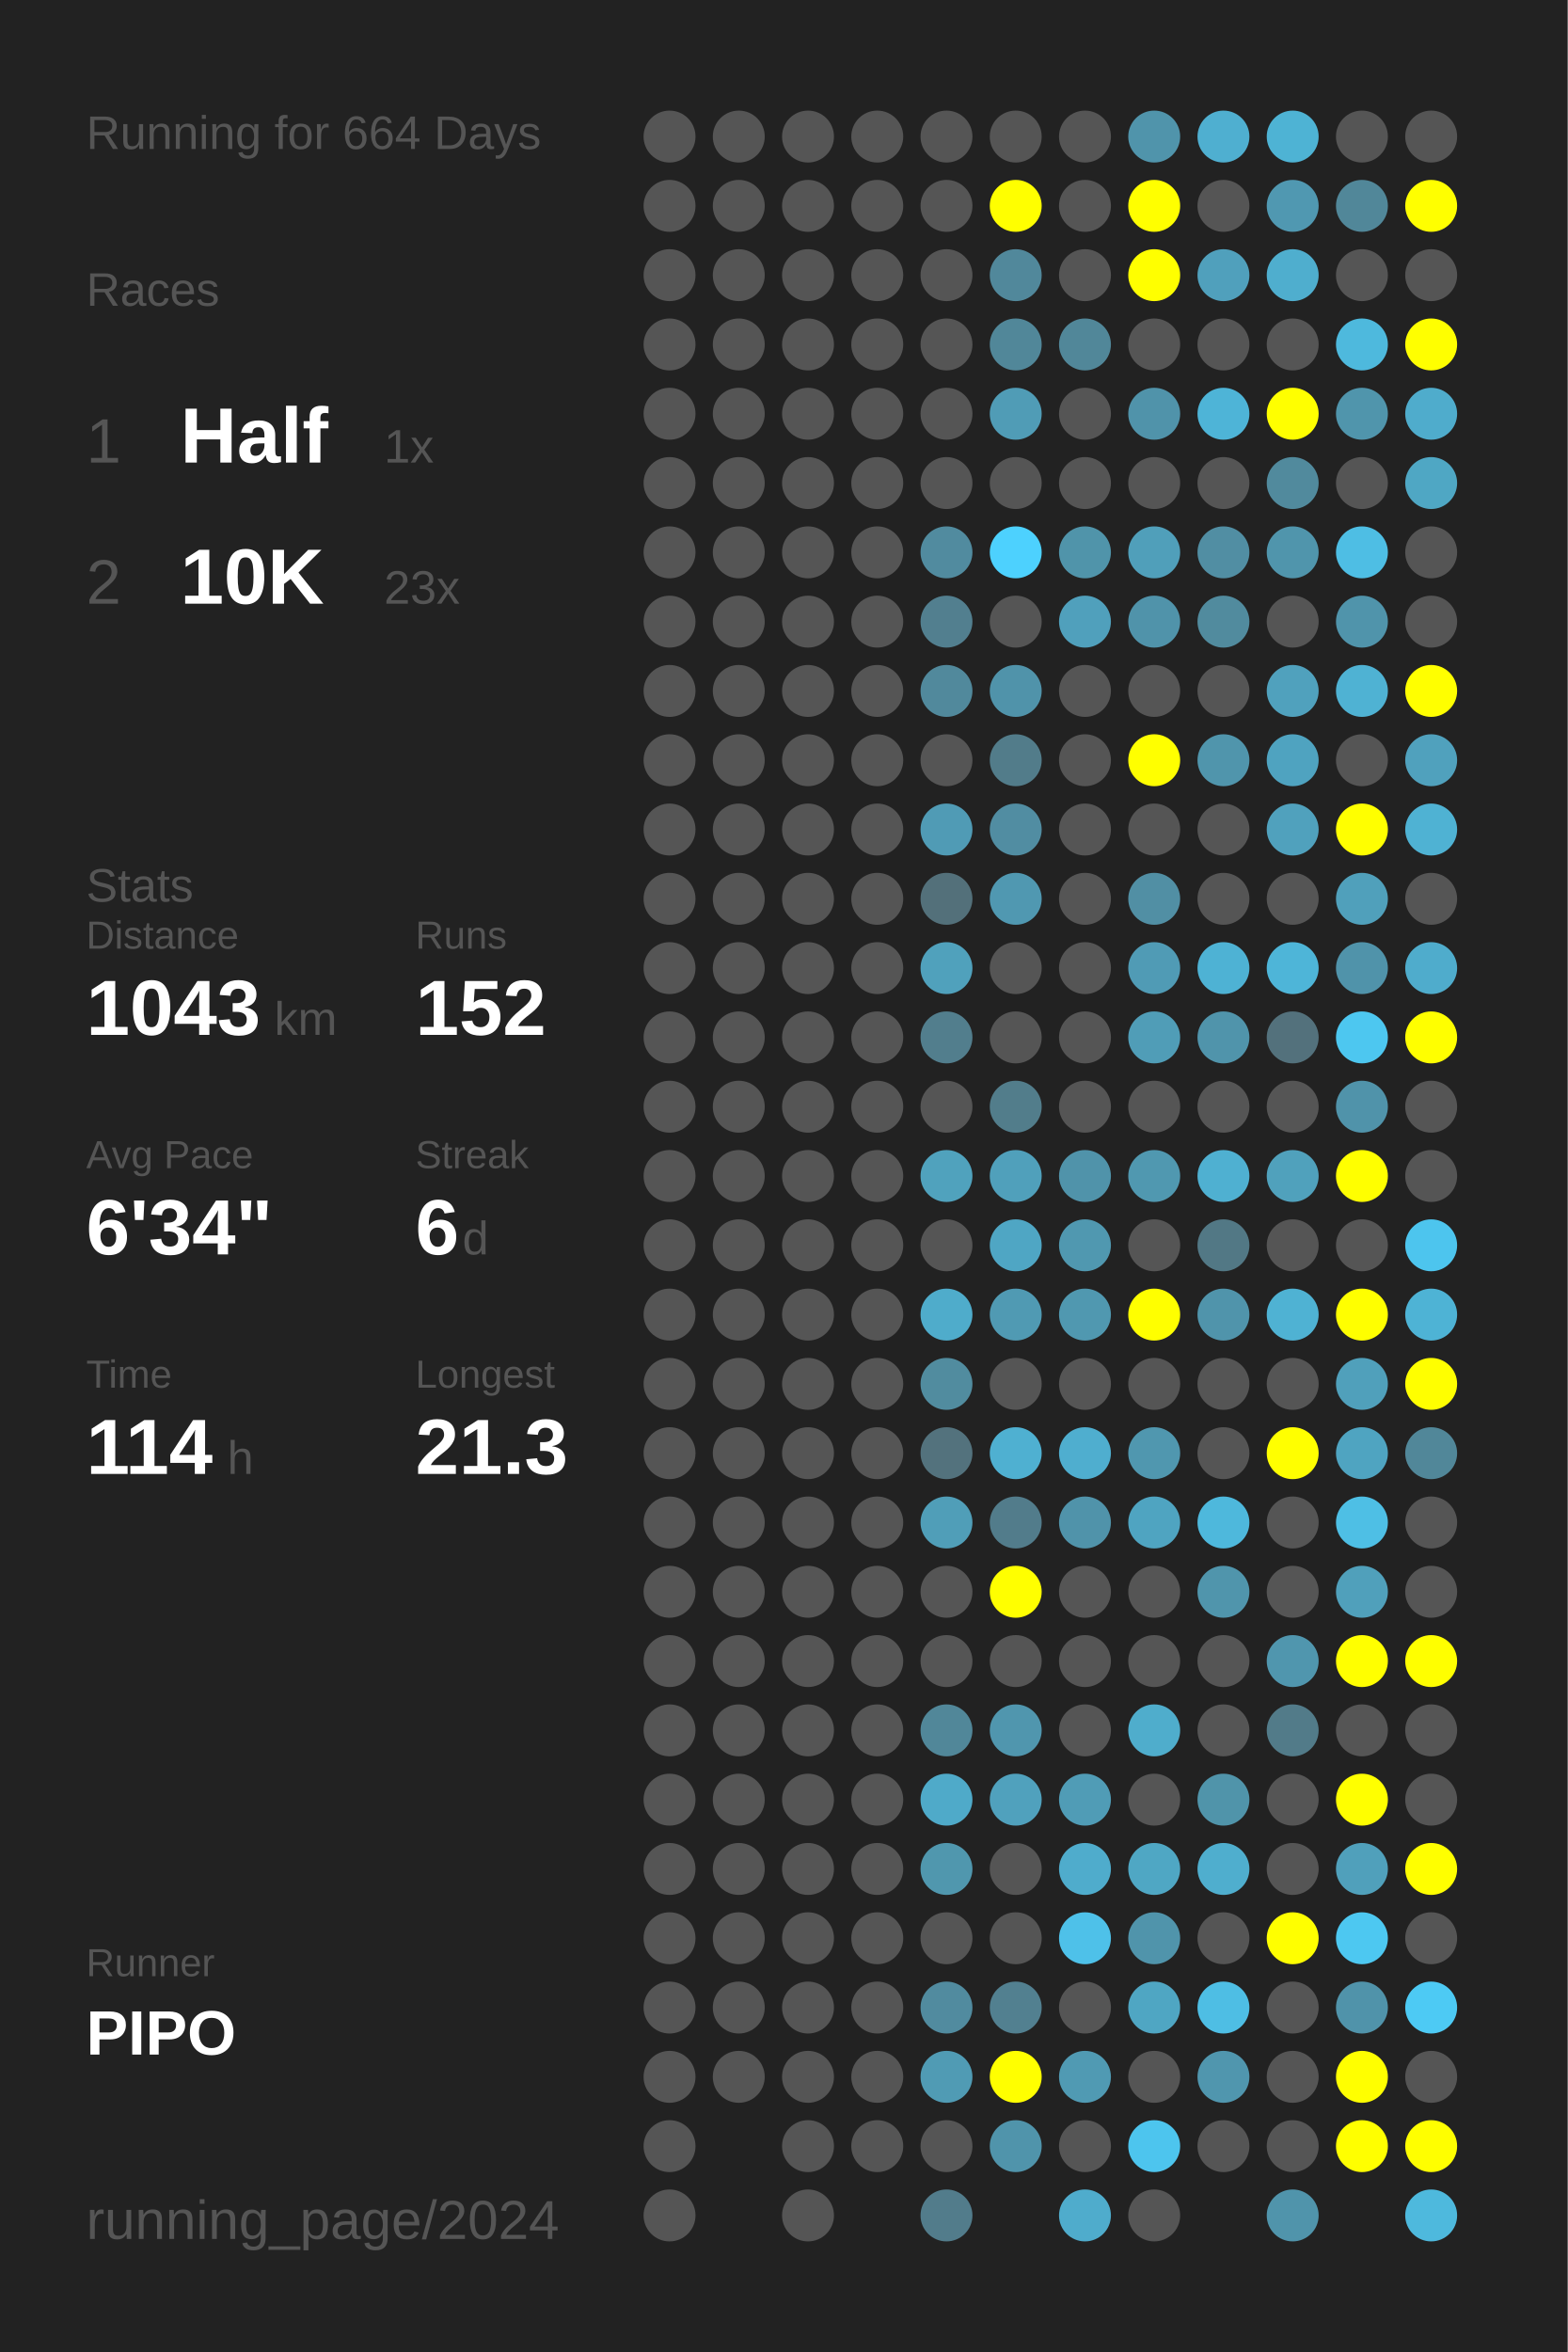
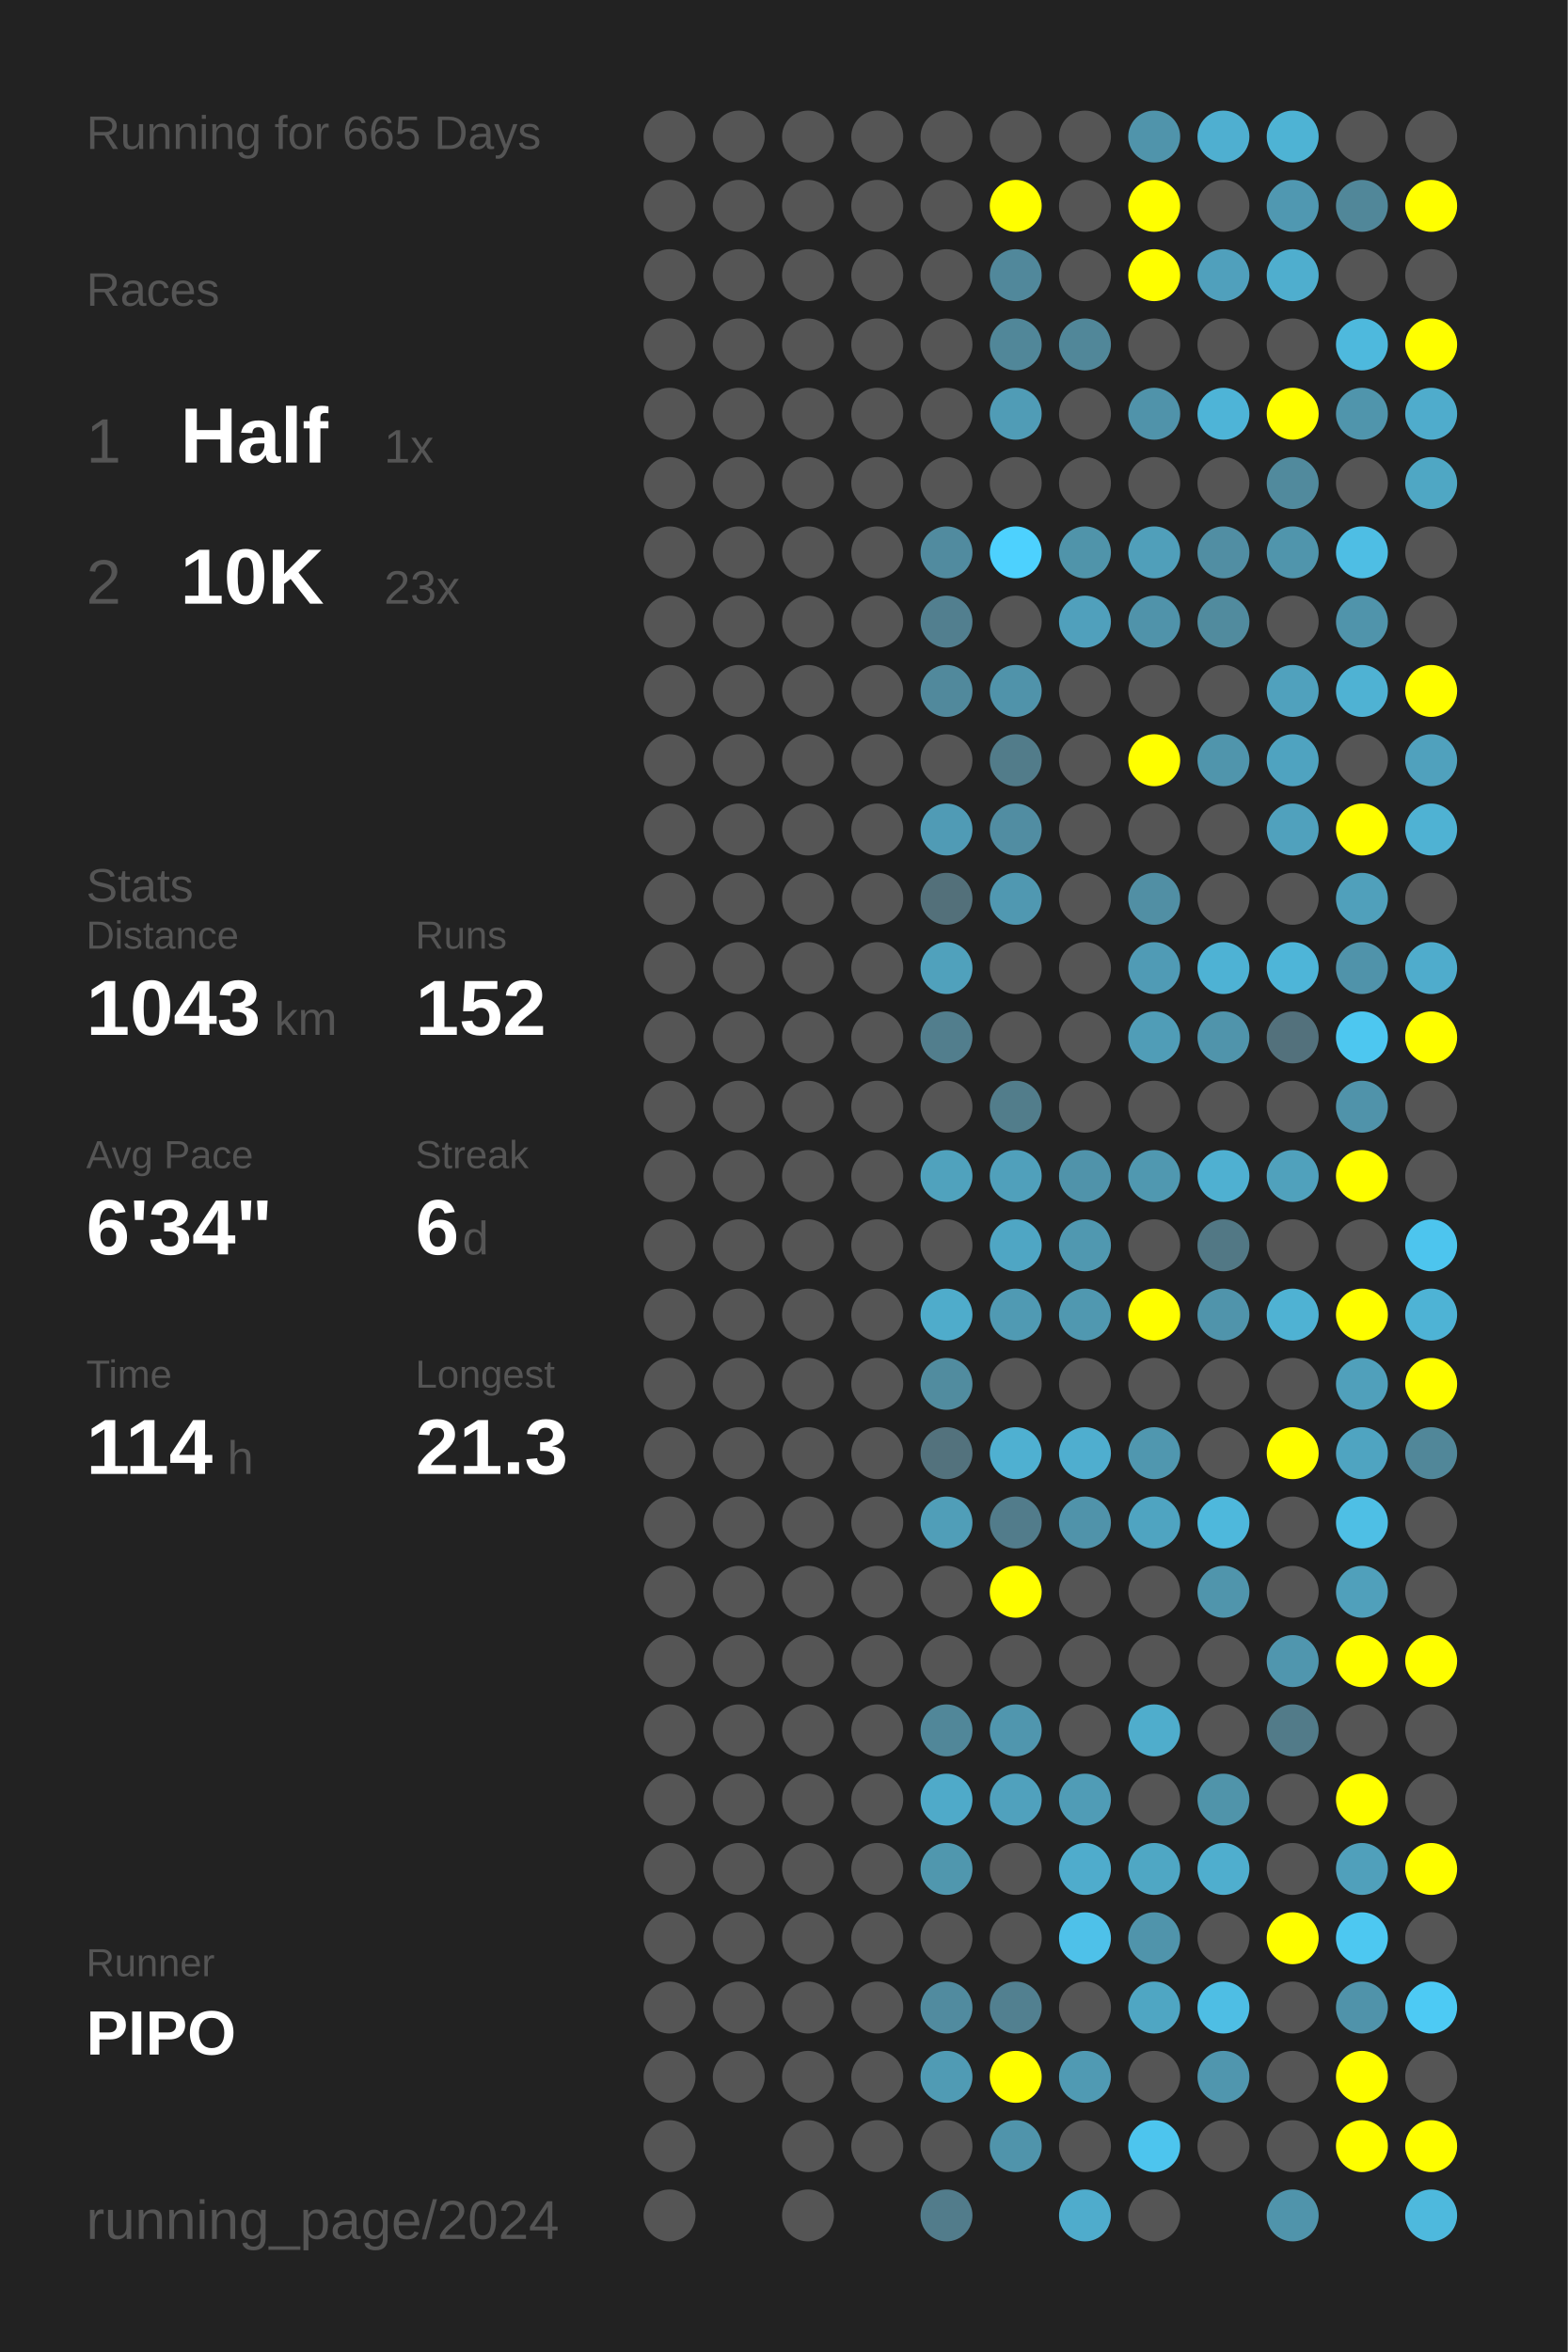
<svg xmlns="http://www.w3.org/2000/svg" baseProfile="full" height="300mm" version="1.1" viewBox="0,0,200,300" width="200mm">
  <defs />
  <rect fill="#222222" height="300" width="200" x="0" y="0" />
-   <text fill="#555555" style="font-size:6px; font-family:Arial;" x="11" y="19">Running for 664 Days</text>
+   <text fill="#555555" style="font-size:6px; font-family:Arial;" x="11" y="19">Running for 665 Days</text>
  <text fill="#555555" style="font-size:6px; font-family:Arial;" x="11" y="39">Races</text>
  <text fill="#555555" style="font-size:8px; font-family:Arial;" x="11" y="59">1</text>
  <text fill="#FFFFFF" style="font-size:10px; font-family:Arial; font-weight:bold;" x="23" y="59">Half</text>
  <text fill="#555555" style="font-size:6px; font-family:Arial;" x="49" y="59">1x</text>
  <text fill="#555555" style="font-size:8px; font-family:Arial;" x="11" y="77">2</text>
  <text fill="#FFFFFF" style="font-size:10px; font-family:Arial; font-weight:bold;" x="23" y="77">10K</text>
  <text fill="#555555" style="font-size:6px; font-family:Arial;" x="49" y="77">23x</text>
  <text fill="#555555" style="font-size:6px; font-family:Arial;" x="11" y="115">Stats</text>
  <text fill="#555555" style="font-size:5px; font-family:Arial;" x="11" y="121">Distance</text>
  <text fill="#FFFFFF" style="font-size:10px; font-family:Arial; font-weight:bold;" x="11" y="132">1043</text>
  <text fill="#555555" style="font-size:6px; font-family:Arial;" x="35" y="132">km</text>
  <text fill="#555555" style="font-size:5px; font-family:Arial;" x="53" y="121">Runs</text>
  <text fill="#FFFFFF" style="font-size:10px; font-family:Arial; font-weight:bold;" x="53" y="132">152</text>
  <text fill="#555555" style="font-size:5px; font-family:Arial;" x="11" y="149">Avg Pace</text>
  <text fill="#FFFFFF" style="font-size:10px; font-family:Arial; font-weight:bold;" x="11" y="160">6'34"</text>
  <text fill="#555555" style="font-size:5px; font-family:Arial;" x="53" y="149">Streak</text>
  <text fill="#FFFFFF" style="font-size:10px; font-family:Arial; font-weight:bold;" x="53" y="160">6</text>
  <text fill="#555555" style="font-size:6px; font-family:Arial;" x="59" y="160">d</text>
  <text fill="#555555" style="font-size:5px; font-family:Arial;" x="11" y="177">Time</text>
  <text fill="#FFFFFF" style="font-size:10px; font-family:Arial; font-weight:bold;" x="11" y="188">114</text>
  <text fill="#555555" style="font-size:6px; font-family:Arial;" x="29" y="188">h</text>
  <text fill="#555555" style="font-size:5px; font-family:Arial;" x="53" y="177">Longest</text>
  <text fill="#FFFFFF" style="font-size:10px; font-family:Arial; font-weight:bold;" x="53" y="188">21.3</text>
  <text fill="#555555" style="font-size:5px; font-family:Arial;" x="11" y="252.065">Runner</text>
  <text fill="#FFFFFF" style="font-size:8px; font-family:Arial; font-weight:bold;" x="11" y="262.065">PIPO</text>
  <text fill="#555555" style="font-size:7px; font-family:Arial;" x="11" y="285.581">running_page/2024</text>
  <circle cx="85.417" cy="17.419" fill="#555555" r="3.312" />
  <circle cx="85.417" cy="26.258" fill="#555555" r="3.312" />
  <circle cx="85.417" cy="35.097" fill="#555555" r="3.312" />
  <circle cx="85.417" cy="43.935" fill="#555555" r="3.312" />
  <circle cx="85.417" cy="52.774" fill="#555555" r="3.312" />
  <circle cx="85.417" cy="61.613" fill="#555555" r="3.312" />
  <circle cx="85.417" cy="70.452" fill="#555555" r="3.312" />
  <circle cx="85.417" cy="79.29" fill="#555555" r="3.312" />
  <circle cx="85.417" cy="88.129" fill="#555555" r="3.312" />
  <circle cx="85.417" cy="96.968" fill="#555555" r="3.312" />
  <circle cx="85.417" cy="105.806" fill="#555555" r="3.312" />
  <circle cx="85.417" cy="114.645" fill="#555555" r="3.312" />
  <circle cx="85.417" cy="123.484" fill="#555555" r="3.312" />
  <circle cx="85.417" cy="132.323" fill="#555555" r="3.312" />
  <circle cx="85.417" cy="141.161" fill="#555555" r="3.312" />
  <circle cx="85.417" cy="150" fill="#555555" r="3.312" />
  <circle cx="85.417" cy="158.839" fill="#555555" r="3.312" />
  <circle cx="85.417" cy="167.677" fill="#555555" r="3.312" />
  <circle cx="85.417" cy="176.516" fill="#555555" r="3.312" />
  <circle cx="85.417" cy="185.355" fill="#555555" r="3.312" />
  <circle cx="85.417" cy="194.194" fill="#555555" r="3.312" />
  <circle cx="85.417" cy="203.032" fill="#555555" r="3.312" />
  <circle cx="85.417" cy="211.871" fill="#555555" r="3.312" />
  <circle cx="85.417" cy="220.71" fill="#555555" r="3.312" />
  <circle cx="85.417" cy="229.548" fill="#555555" r="3.312" />
  <circle cx="85.417" cy="238.387" fill="#555555" r="3.312" />
  <circle cx="85.417" cy="247.226" fill="#555555" r="3.312" />
  <circle cx="85.417" cy="256.065" fill="#555555" r="3.312" />
  <circle cx="85.417" cy="264.903" fill="#555555" r="3.312" />
  <circle cx="85.417" cy="273.742" fill="#555555" r="3.312" />
  <circle cx="85.417" cy="282.581" fill="#555555" r="3.312" />
  <circle cx="94.25" cy="17.419" fill="#555555" r="3.312" />
  <circle cx="94.25" cy="26.258" fill="#555555" r="3.312" />
  <circle cx="94.25" cy="35.097" fill="#555555" r="3.312" />
  <circle cx="94.25" cy="43.935" fill="#555555" r="3.312" />
  <circle cx="94.25" cy="52.774" fill="#555555" r="3.312" />
  <circle cx="94.25" cy="61.613" fill="#555555" r="3.312" />
  <circle cx="94.25" cy="70.452" fill="#555555" r="3.312" />
  <circle cx="94.25" cy="79.29" fill="#555555" r="3.312" />
  <circle cx="94.25" cy="88.129" fill="#555555" r="3.312" />
  <circle cx="94.25" cy="96.968" fill="#555555" r="3.312" />
  <circle cx="94.25" cy="105.806" fill="#555555" r="3.312" />
  <circle cx="94.25" cy="114.645" fill="#555555" r="3.312" />
  <circle cx="94.25" cy="123.484" fill="#555555" r="3.312" />
  <circle cx="94.25" cy="132.323" fill="#555555" r="3.312" />
  <circle cx="94.25" cy="141.161" fill="#555555" r="3.312" />
  <circle cx="94.25" cy="150" fill="#555555" r="3.312" />
  <circle cx="94.25" cy="158.839" fill="#555555" r="3.312" />
  <circle cx="94.25" cy="167.677" fill="#555555" r="3.312" />
  <circle cx="94.25" cy="176.516" fill="#555555" r="3.312" />
  <circle cx="94.25" cy="185.355" fill="#555555" r="3.312" />
  <circle cx="94.25" cy="194.194" fill="#555555" r="3.312" />
  <circle cx="94.25" cy="203.032" fill="#555555" r="3.312" />
  <circle cx="94.25" cy="211.871" fill="#555555" r="3.312" />
  <circle cx="94.25" cy="220.71" fill="#555555" r="3.312" />
  <circle cx="94.25" cy="229.548" fill="#555555" r="3.312" />
  <circle cx="94.25" cy="238.387" fill="#555555" r="3.312" />
  <circle cx="94.25" cy="247.226" fill="#555555" r="3.312" />
  <circle cx="94.25" cy="256.065" fill="#555555" r="3.312" />
  <circle cx="94.25" cy="264.903" fill="#555555" r="3.312" />
  <circle cx="103.083" cy="17.419" fill="#555555" r="3.312" />
  <circle cx="103.083" cy="26.258" fill="#555555" r="3.312" />
  <circle cx="103.083" cy="35.097" fill="#555555" r="3.312" />
  <circle cx="103.083" cy="43.935" fill="#555555" r="3.312" />
  <circle cx="103.083" cy="52.774" fill="#555555" r="3.312" />
  <circle cx="103.083" cy="61.613" fill="#555555" r="3.312" />
  <circle cx="103.083" cy="70.452" fill="#555555" r="3.312" />
  <circle cx="103.083" cy="79.29" fill="#555555" r="3.312" />
  <circle cx="103.083" cy="88.129" fill="#555555" r="3.312" />
  <circle cx="103.083" cy="96.968" fill="#555555" r="3.312" />
  <circle cx="103.083" cy="105.806" fill="#555555" r="3.312" />
  <circle cx="103.083" cy="114.645" fill="#555555" r="3.312" />
  <circle cx="103.083" cy="123.484" fill="#555555" r="3.312" />
  <circle cx="103.083" cy="132.323" fill="#555555" r="3.312" />
  <circle cx="103.083" cy="141.161" fill="#555555" r="3.312" />
  <circle cx="103.083" cy="150" fill="#555555" r="3.312" />
  <circle cx="103.083" cy="158.839" fill="#555555" r="3.312" />
  <circle cx="103.083" cy="167.677" fill="#555555" r="3.312" />
  <circle cx="103.083" cy="176.516" fill="#555555" r="3.312" />
  <circle cx="103.083" cy="185.355" fill="#555555" r="3.312" />
  <circle cx="103.083" cy="194.194" fill="#555555" r="3.312" />
  <circle cx="103.083" cy="203.032" fill="#555555" r="3.312" />
  <circle cx="103.083" cy="211.871" fill="#555555" r="3.312" />
  <circle cx="103.083" cy="220.71" fill="#555555" r="3.312" />
  <circle cx="103.083" cy="229.548" fill="#555555" r="3.312" />
  <circle cx="103.083" cy="238.387" fill="#555555" r="3.312" />
  <circle cx="103.083" cy="247.226" fill="#555555" r="3.312" />
  <circle cx="103.083" cy="256.065" fill="#555555" r="3.312" />
  <circle cx="103.083" cy="264.903" fill="#555555" r="3.312" />
  <circle cx="103.083" cy="273.742" fill="#555555" r="3.312" />
  <circle cx="103.083" cy="282.581" fill="#555555" r="3.312" />
  <circle cx="111.917" cy="17.419" fill="#555555" r="3.312" />
  <circle cx="111.917" cy="26.258" fill="#555555" r="3.312" />
  <circle cx="111.917" cy="35.097" fill="#555555" r="3.312" />
  <circle cx="111.917" cy="43.935" fill="#555555" r="3.312" />
  <circle cx="111.917" cy="52.774" fill="#555555" r="3.312" />
  <circle cx="111.917" cy="61.613" fill="#555555" r="3.312" />
  <circle cx="111.917" cy="70.452" fill="#555555" r="3.312" />
  <circle cx="111.917" cy="79.29" fill="#555555" r="3.312" />
  <circle cx="111.917" cy="88.129" fill="#555555" r="3.312" />
  <circle cx="111.917" cy="96.968" fill="#555555" r="3.312" />
  <circle cx="111.917" cy="105.806" fill="#555555" r="3.312" />
  <circle cx="111.917" cy="114.645" fill="#555555" r="3.312" />
  <circle cx="111.917" cy="123.484" fill="#555555" r="3.312" />
  <circle cx="111.917" cy="132.323" fill="#555555" r="3.312" />
  <circle cx="111.917" cy="141.161" fill="#555555" r="3.312" />
  <circle cx="111.917" cy="150" fill="#555555" r="3.312" />
  <circle cx="111.917" cy="158.839" fill="#555555" r="3.312" />
  <circle cx="111.917" cy="167.677" fill="#555555" r="3.312" />
  <circle cx="111.917" cy="176.516" fill="#555555" r="3.312" />
  <circle cx="111.917" cy="185.355" fill="#555555" r="3.312" />
  <circle cx="111.917" cy="194.194" fill="#555555" r="3.312" />
  <circle cx="111.917" cy="203.032" fill="#555555" r="3.312" />
  <circle cx="111.917" cy="211.871" fill="#555555" r="3.312" />
  <circle cx="111.917" cy="220.71" fill="#555555" r="3.312" />
  <circle cx="111.917" cy="229.548" fill="#555555" r="3.312" />
  <circle cx="111.917" cy="238.387" fill="#555555" r="3.312" />
  <circle cx="111.917" cy="247.226" fill="#555555" r="3.312" />
  <circle cx="111.917" cy="256.065" fill="#555555" r="3.312" />
  <circle cx="111.917" cy="264.903" fill="#555555" r="3.312" />
  <circle cx="111.917" cy="273.742" fill="#555555" r="3.312" />
  <circle cx="120.75" cy="17.419" fill="#555555" r="3.312" />
  <circle cx="120.75" cy="26.258" fill="#555555" r="3.312" />
  <circle cx="120.75" cy="35.097" fill="#555555" r="3.312" />
  <circle cx="120.75" cy="43.935" fill="#555555" r="3.312" />
  <circle cx="120.75" cy="52.774" fill="#555555" r="3.312" />
  <circle cx="120.75" cy="61.613" fill="#555555" r="3.312" />
  <circle cx="120.75" cy="70.452" fill="#518b9f" r="3.312" />
  <circle cx="120.75" cy="79.29" fill="#527f8f" r="3.312" />
  <circle cx="120.75" cy="88.129" fill="#51899c" r="3.312" />
  <circle cx="120.75" cy="96.968" fill="#555555" r="3.312" />
  <circle cx="120.75" cy="105.806" fill="#509bb5" r="3.312" />
  <circle cx="120.75" cy="114.645" fill="#53707a" r="3.312" />
  <circle cx="120.75" cy="123.484" fill="#50a1bc" r="3.312" />
  <circle cx="120.75" cy="132.323" fill="#527e8d" r="3.312" />
  <circle cx="120.75" cy="141.161" fill="#555555" r="3.312" />
  <circle cx="120.75" cy="150" fill="#50a2bd" r="3.312" />
  <circle cx="120.75" cy="158.839" fill="#555555" r="3.312" />
  <circle cx="120.75" cy="167.677" fill="#4faccb" r="3.312" />
  <circle cx="120.75" cy="176.516" fill="#518c9f" r="3.312" />
  <circle cx="120.75" cy="185.355" fill="#53727d" r="3.312" />
  <circle cx="120.75" cy="194.194" fill="#509eb8" r="3.312" />
  <circle cx="120.75" cy="203.032" fill="#555555" r="3.312" />
  <circle cx="120.75" cy="211.871" fill="#555555" r="3.312" />
  <circle cx="120.75" cy="220.71" fill="#518799" r="3.312" />
  <circle cx="120.75" cy="229.548" fill="#4faac9" r="3.312" />
  <circle cx="120.75" cy="238.387" fill="#5097ae" r="3.312" />
  <circle cx="120.75" cy="247.226" fill="#555555" r="3.312" />
  <circle cx="120.75" cy="256.065" fill="#518b9f" r="3.312" />
  <circle cx="120.75" cy="264.903" fill="#509bb4" r="3.312" />
  <circle cx="120.75" cy="273.742" fill="#555555" r="3.312" />
  <circle cx="120.75" cy="282.581" fill="#527c8b" r="3.312" />
  <circle cx="129.583" cy="17.419" fill="#555555" r="3.312" />
  <circle cx="129.583" cy="26.258" fill="#FFFF00" r="3.312" />
  <circle cx="129.583" cy="35.097" fill="#51889b" r="3.312" />
  <circle cx="129.583" cy="43.935" fill="#518799" r="3.312" />
  <circle cx="129.583" cy="52.774" fill="#509cb6" r="3.312" />
  <circle cx="129.583" cy="61.613" fill="#555555" r="3.312" />
  <circle cx="129.583" cy="70.452" fill="#4dd1fe" r="3.312" />
  <circle cx="129.583" cy="79.29" fill="#555555" r="3.312" />
  <circle cx="129.583" cy="88.129" fill="#5093aa" r="3.312" />
  <circle cx="129.583" cy="96.968" fill="#527c8a" r="3.312" />
  <circle cx="129.583" cy="105.806" fill="#518da2" r="3.312" />
  <circle cx="129.583" cy="114.645" fill="#5098b1" r="3.312" />
  <circle cx="129.583" cy="123.484" fill="#555555" r="3.312" />
  <circle cx="129.583" cy="132.323" fill="#555555" r="3.312" />
  <circle cx="129.583" cy="141.161" fill="#527d8b" r="3.312" />
  <circle cx="129.583" cy="150" fill="#50a0bb" r="3.312" />
  <circle cx="129.583" cy="158.839" fill="#4fa6c4" r="3.312" />
  <circle cx="129.583" cy="167.677" fill="#509ab3" r="3.312" />
  <circle cx="129.583" cy="176.516" fill="#555555" r="3.312" />
  <circle cx="129.583" cy="185.355" fill="#4fb0d1" r="3.312" />
  <circle cx="129.583" cy="194.194" fill="#527c8b" r="3.312" />
  <circle cx="129.583" cy="203.032" fill="#FFFF00" r="3.312" />
  <circle cx="129.583" cy="211.871" fill="#555555" r="3.312" />
  <circle cx="129.583" cy="220.71" fill="#5096ae" r="3.312" />
  <circle cx="129.583" cy="229.548" fill="#50a1bd" r="3.312" />
  <circle cx="129.583" cy="238.387" fill="#555555" r="3.312" />
  <circle cx="129.583" cy="247.226" fill="#555555" r="3.312" />
  <circle cx="129.583" cy="256.065" fill="#528090" r="3.312" />
  <circle cx="129.583" cy="264.903" fill="#FFFF00" r="3.312" />
  <circle cx="129.583" cy="273.742" fill="#5094ab" r="3.312" />
  <circle cx="138.417" cy="17.419" fill="#555555" r="3.312" />
  <circle cx="138.417" cy="26.258" fill="#555555" r="3.312" />
  <circle cx="138.417" cy="35.097" fill="#555555" r="3.312" />
  <circle cx="138.417" cy="43.935" fill="#518799" r="3.312" />
  <circle cx="138.417" cy="52.774" fill="#555555" r="3.312" />
  <circle cx="138.417" cy="61.613" fill="#555555" r="3.312" />
  <circle cx="138.417" cy="70.452" fill="#5094aa" r="3.312" />
  <circle cx="138.417" cy="79.29" fill="#50a0bc" r="3.312" />
  <circle cx="138.417" cy="88.129" fill="#555555" r="3.312" />
  <circle cx="138.417" cy="96.968" fill="#555555" r="3.312" />
  <circle cx="138.417" cy="105.806" fill="#555555" r="3.312" />
  <circle cx="138.417" cy="114.645" fill="#555555" r="3.312" />
  <circle cx="138.417" cy="123.484" fill="#555555" r="3.312" />
  <circle cx="138.417" cy="132.323" fill="#555555" r="3.312" />
  <circle cx="138.417" cy="141.161" fill="#555555" r="3.312" />
  <circle cx="138.417" cy="150" fill="#5093aa" r="3.312" />
  <circle cx="138.417" cy="158.839" fill="#5098b0" r="3.312" />
  <circle cx="138.417" cy="167.677" fill="#5098b0" r="3.312" />
  <circle cx="138.417" cy="176.516" fill="#555555" r="3.312" />
  <circle cx="138.417" cy="185.355" fill="#4faecf" r="3.312" />
  <circle cx="138.417" cy="194.194" fill="#5093aa" r="3.312" />
  <circle cx="138.417" cy="203.032" fill="#555555" r="3.312" />
  <circle cx="138.417" cy="211.871" fill="#555555" r="3.312" />
  <circle cx="138.417" cy="220.71" fill="#555555" r="3.312" />
  <circle cx="138.417" cy="229.548" fill="#509cb6" r="3.312" />
  <circle cx="138.417" cy="238.387" fill="#4faccc" r="3.312" />
  <circle cx="138.417" cy="247.226" fill="#4ec1e9" r="3.312" />
  <circle cx="138.417" cy="256.065" fill="#555555" r="3.312" />
  <circle cx="138.417" cy="264.903" fill="#509ab3" r="3.312" />
  <circle cx="138.417" cy="273.742" fill="#555555" r="3.312" />
  <circle cx="138.417" cy="282.581" fill="#4faccc" r="3.312" />
  <circle cx="147.25" cy="17.419" fill="#5094ab" r="3.312" />
  <circle cx="147.25" cy="26.258" fill="#FFFF00" r="3.312" />
  <circle cx="147.25" cy="35.097" fill="#FFFF00" r="3.312" />
  <circle cx="147.25" cy="43.935" fill="#555555" r="3.312" />
  <circle cx="147.25" cy="52.774" fill="#5093aa" r="3.312" />
  <circle cx="147.25" cy="61.613" fill="#555555" r="3.312" />
  <circle cx="147.25" cy="70.452" fill="#509fba" r="3.312" />
  <circle cx="147.25" cy="79.29" fill="#5093aa" r="3.312" />
  <circle cx="147.25" cy="88.129" fill="#555555" r="3.312" />
  <circle cx="147.25" cy="96.968" fill="#FFFF00" r="3.312" />
  <circle cx="147.25" cy="105.806" fill="#555555" r="3.312" />
  <circle cx="147.25" cy="114.645" fill="#518fa4" r="3.312" />
  <circle cx="147.25" cy="123.484" fill="#509bb5" r="3.312" />
  <circle cx="147.25" cy="132.323" fill="#509db7" r="3.312" />
  <circle cx="147.25" cy="141.161" fill="#555555" r="3.312" />
  <circle cx="147.25" cy="150" fill="#5098b0" r="3.312" />
  <circle cx="147.25" cy="158.839" fill="#555555" r="3.312" />
  <circle cx="147.25" cy="167.677" fill="#FFFF00" r="3.312" />
  <circle cx="147.25" cy="176.516" fill="#555555" r="3.312" />
  <circle cx="147.25" cy="185.355" fill="#5097af" r="3.312" />
  <circle cx="147.25" cy="194.194" fill="#4fa4c1" r="3.312" />
  <circle cx="147.25" cy="203.032" fill="#555555" r="3.312" />
  <circle cx="147.25" cy="211.871" fill="#555555" r="3.312" />
  <circle cx="147.25" cy="220.71" fill="#4fadcc" r="3.312" />
  <circle cx="147.25" cy="229.548" fill="#555555" r="3.312" />
  <circle cx="147.25" cy="238.387" fill="#4fa7c4" r="3.312" />
  <circle cx="147.25" cy="247.226" fill="#5094ab" r="3.312" />
  <circle cx="147.25" cy="256.065" fill="#4fa6c3" r="3.312" />
  <circle cx="147.25" cy="264.903" fill="#555555" r="3.312" />
  <circle cx="147.25" cy="273.742" fill="#4dc5ee" r="3.312" />
  <circle cx="147.25" cy="282.581" fill="#555555" r="3.312" />
  <circle cx="156.083" cy="17.419" fill="#4fafd0" r="3.312" />
  <circle cx="156.083" cy="26.258" fill="#555555" r="3.312" />
  <circle cx="156.083" cy="35.097" fill="#50a0bc" r="3.312" />
  <circle cx="156.083" cy="43.935" fill="#555555" r="3.312" />
  <circle cx="156.083" cy="52.774" fill="#4eb4d7" r="3.312" />
  <circle cx="156.083" cy="61.613" fill="#555555" r="3.312" />
  <circle cx="156.083" cy="70.452" fill="#518ea3" r="3.312" />
  <circle cx="156.083" cy="79.29" fill="#518b9e" r="3.312" />
  <circle cx="156.083" cy="88.129" fill="#555555" r="3.312" />
  <circle cx="156.083" cy="96.968" fill="#5095ac" r="3.312" />
  <circle cx="156.083" cy="105.806" fill="#555555" r="3.312" />
  <circle cx="156.083" cy="114.645" fill="#555555" r="3.312" />
  <circle cx="156.083" cy="123.484" fill="#4eb2d4" r="3.312" />
  <circle cx="156.083" cy="132.323" fill="#5094ab" r="3.312" />
  <circle cx="156.083" cy="141.161" fill="#555555" r="3.312" />
  <circle cx="156.083" cy="150" fill="#4fb0d1" r="3.312" />
  <circle cx="156.083" cy="158.839" fill="#527885" r="3.312" />
  <circle cx="156.083" cy="167.677" fill="#5094ab" r="3.312" />
  <circle cx="156.083" cy="176.516" fill="#555555" r="3.312" />
  <circle cx="156.083" cy="185.355" fill="#555555" r="3.312" />
  <circle cx="156.083" cy="194.194" fill="#4eb8dc" r="3.312" />
  <circle cx="156.083" cy="203.032" fill="#5095ac" r="3.312" />
  <circle cx="156.083" cy="211.871" fill="#555555" r="3.312" />
  <circle cx="156.083" cy="220.71" fill="#555555" r="3.312" />
  <circle cx="156.083" cy="229.548" fill="#5094aa" r="3.312" />
  <circle cx="156.083" cy="238.387" fill="#4faece" r="3.312" />
  <circle cx="156.083" cy="247.226" fill="#555555" r="3.312" />
  <circle cx="156.083" cy="256.065" fill="#4ebee4" r="3.312" />
  <circle cx="156.083" cy="264.903" fill="#5096ae" r="3.312" />
  <circle cx="156.083" cy="273.742" fill="#555555" r="3.312" />
  <circle cx="164.917" cy="17.419" fill="#4eb3d4" r="3.312" />
  <circle cx="164.917" cy="26.258" fill="#5098b1" r="3.312" />
  <circle cx="164.917" cy="35.097" fill="#4faece" r="3.312" />
  <circle cx="164.917" cy="43.935" fill="#555555" r="3.312" />
  <circle cx="164.917" cy="52.774" fill="#FFFF00" r="3.312" />
  <circle cx="164.917" cy="61.613" fill="#518a9d" r="3.312" />
  <circle cx="164.917" cy="70.452" fill="#5095ac" r="3.312" />
  <circle cx="164.917" cy="79.29" fill="#555555" r="3.312" />
  <circle cx="164.917" cy="88.129" fill="#50a1bd" r="3.312" />
  <circle cx="164.917" cy="96.968" fill="#4fa3c0" r="3.312" />
  <circle cx="164.917" cy="105.806" fill="#50a1bd" r="3.312" />
  <circle cx="164.917" cy="114.645" fill="#555555" r="3.312" />
  <circle cx="164.917" cy="123.484" fill="#4eb5d8" r="3.312" />
  <circle cx="164.917" cy="132.323" fill="#53717c" r="3.312" />
  <circle cx="164.917" cy="141.161" fill="#555555" r="3.312" />
  <circle cx="164.917" cy="150" fill="#50a1bc" r="3.312" />
  <circle cx="164.917" cy="158.839" fill="#555555" r="3.312" />
  <circle cx="164.917" cy="167.677" fill="#4fb2d3" r="3.312" />
  <circle cx="164.917" cy="176.516" fill="#555555" r="3.312" />
  <circle cx="164.917" cy="185.355" fill="#FFFF00" r="3.312" />
  <circle cx="164.917" cy="194.194" fill="#555555" r="3.312" />
  <circle cx="164.917" cy="203.032" fill="#555555" r="3.312" />
  <circle cx="164.917" cy="211.871" fill="#5096ae" r="3.312" />
  <circle cx="164.917" cy="220.71" fill="#527b89" r="3.312" />
  <circle cx="164.917" cy="229.548" fill="#555555" r="3.312" />
  <circle cx="164.917" cy="238.387" fill="#555555" r="3.312" />
  <circle cx="164.917" cy="247.226" fill="#FFFF00" r="3.312" />
  <circle cx="164.917" cy="256.065" fill="#555555" r="3.312" />
  <circle cx="164.917" cy="264.903" fill="#555555" r="3.312" />
  <circle cx="164.917" cy="273.742" fill="#555555" r="3.312" />
  <circle cx="164.917" cy="282.581" fill="#5094ab" r="3.312" />
  <circle cx="173.75" cy="17.419" fill="#555555" r="3.312" />
  <circle cx="173.75" cy="26.258" fill="#518799" r="3.312" />
  <circle cx="173.75" cy="35.097" fill="#555555" r="3.312" />
  <circle cx="173.75" cy="43.935" fill="#4eb9dd" r="3.312" />
  <circle cx="173.75" cy="52.774" fill="#5095ac" r="3.312" />
  <circle cx="173.75" cy="61.613" fill="#555555" r="3.312" />
  <circle cx="173.75" cy="70.452" fill="#4ebee4" r="3.312" />
  <circle cx="173.75" cy="79.29" fill="#5094ab" r="3.312" />
  <circle cx="173.75" cy="88.129" fill="#4fb2d3" r="3.312" />
  <circle cx="173.75" cy="96.968" fill="#555555" r="3.312" />
  <circle cx="173.75" cy="105.806" fill="#FFFF00" r="3.312" />
  <circle cx="173.75" cy="114.645" fill="#50a0bb" r="3.312" />
  <circle cx="173.75" cy="123.484" fill="#5093aa" r="3.312" />
  <circle cx="173.75" cy="132.323" fill="#4dc7f0" r="3.312" />
  <circle cx="173.75" cy="141.161" fill="#5093aa" r="3.312" />
  <circle cx="173.75" cy="150" fill="#FFFF00" r="3.312" />
  <circle cx="173.75" cy="158.839" fill="#555555" r="3.312" />
  <circle cx="173.75" cy="167.677" fill="#FFFF00" r="3.312" />
  <circle cx="173.75" cy="176.516" fill="#50a0bb" r="3.312" />
  <circle cx="173.75" cy="185.355" fill="#4fa4c1" r="3.312" />
  <circle cx="173.75" cy="194.194" fill="#4ebfe5" r="3.312" />
  <circle cx="173.75" cy="203.032" fill="#50a0bb" r="3.312" />
  <circle cx="173.75" cy="211.871" fill="#FFFF00" r="3.312" />
  <circle cx="173.75" cy="220.71" fill="#555555" r="3.312" />
  <circle cx="173.75" cy="229.548" fill="#FFFF00" r="3.312" />
  <circle cx="173.75" cy="238.387" fill="#50a0bb" r="3.312" />
  <circle cx="173.75" cy="247.226" fill="#4dc8f1" r="3.312" />
  <circle cx="173.75" cy="256.065" fill="#5093aa" r="3.312" />
  <circle cx="173.75" cy="264.903" fill="#FFFF00" r="3.312" />
  <circle cx="173.75" cy="273.742" fill="#FFFF00" r="3.312" />
  <circle cx="182.583" cy="17.419" fill="#555555" r="3.312" />
  <circle cx="182.583" cy="26.258" fill="#FFFF00" r="3.312" />
  <circle cx="182.583" cy="35.097" fill="#555555" r="3.312" />
  <circle cx="182.583" cy="43.935" fill="#FFFF00" r="3.312" />
  <circle cx="182.583" cy="52.774" fill="#4faccc" r="3.312" />
  <circle cx="182.583" cy="61.613" fill="#4fa7c4" r="3.312" />
  <circle cx="182.583" cy="70.452" fill="#555555" r="3.312" />
  <circle cx="182.583" cy="79.29" fill="#555555" r="3.312" />
  <circle cx="182.583" cy="88.129" fill="#FFFF00" r="3.312" />
  <circle cx="182.583" cy="96.968" fill="#50a1bd" r="3.312" />
  <circle cx="182.583" cy="105.806" fill="#4fb2d3" r="3.312" />
  <circle cx="182.583" cy="114.645" fill="#555555" r="3.312" />
  <circle cx="182.583" cy="123.484" fill="#4faccc" r="3.312" />
  <circle cx="182.583" cy="132.323" fill="#FFFF00" r="3.312" />
  <circle cx="182.583" cy="141.161" fill="#555555" r="3.312" />
  <circle cx="182.583" cy="150" fill="#555555" r="3.312" />
  <circle cx="182.583" cy="158.839" fill="#4dc5ee" r="3.312" />
  <circle cx="182.583" cy="167.677" fill="#4eb3d5" r="3.312" />
  <circle cx="182.583" cy="176.516" fill="#FFFF00" r="3.312" />
  <circle cx="182.583" cy="185.355" fill="#518799" r="3.312" />
  <circle cx="182.583" cy="194.194" fill="#555555" r="3.312" />
  <circle cx="182.583" cy="203.032" fill="#555555" r="3.312" />
  <circle cx="182.583" cy="211.871" fill="#FFFF00" r="3.312" />
  <circle cx="182.583" cy="220.71" fill="#555555" r="3.312" />
  <circle cx="182.583" cy="229.548" fill="#555555" r="3.312" />
  <circle cx="182.583" cy="238.387" fill="#FFFF00" r="3.312" />
  <circle cx="182.583" cy="247.226" fill="#555555" r="3.312" />
  <circle cx="182.583" cy="256.065" fill="#4dcaf4" r="3.312" />
  <circle cx="182.583" cy="264.903" fill="#555555" r="3.312" />
  <circle cx="182.583" cy="273.742" fill="#FFFF00" r="3.312" />
  <circle cx="182.583" cy="282.581" fill="#4eb9dd" r="3.312" />
</svg>
